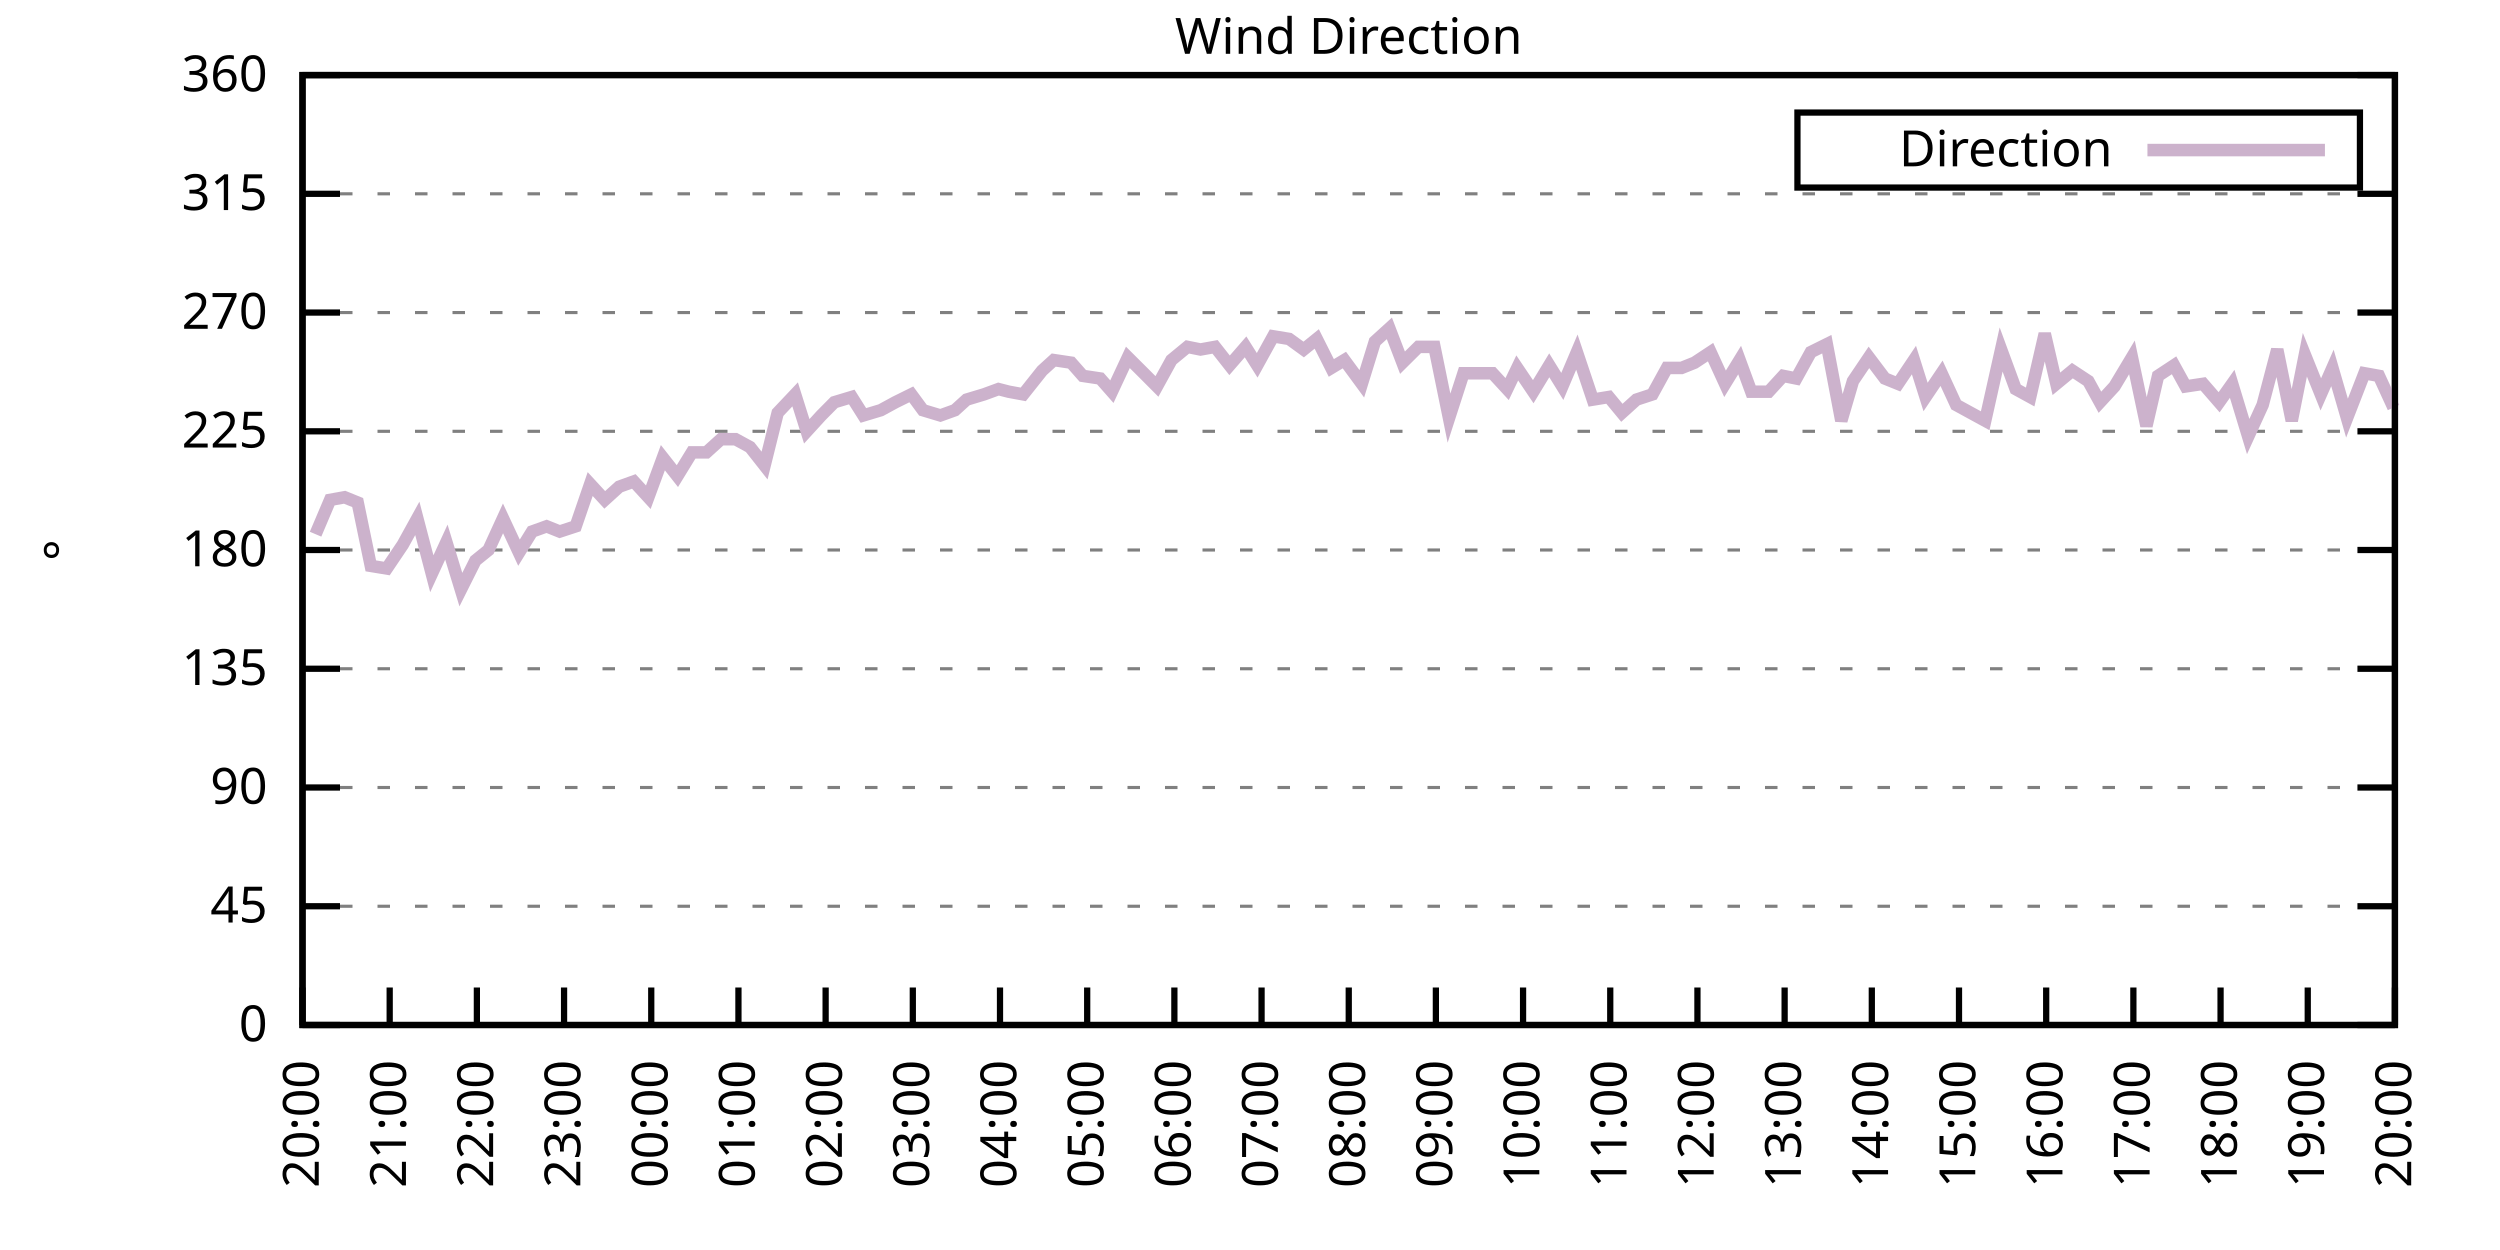
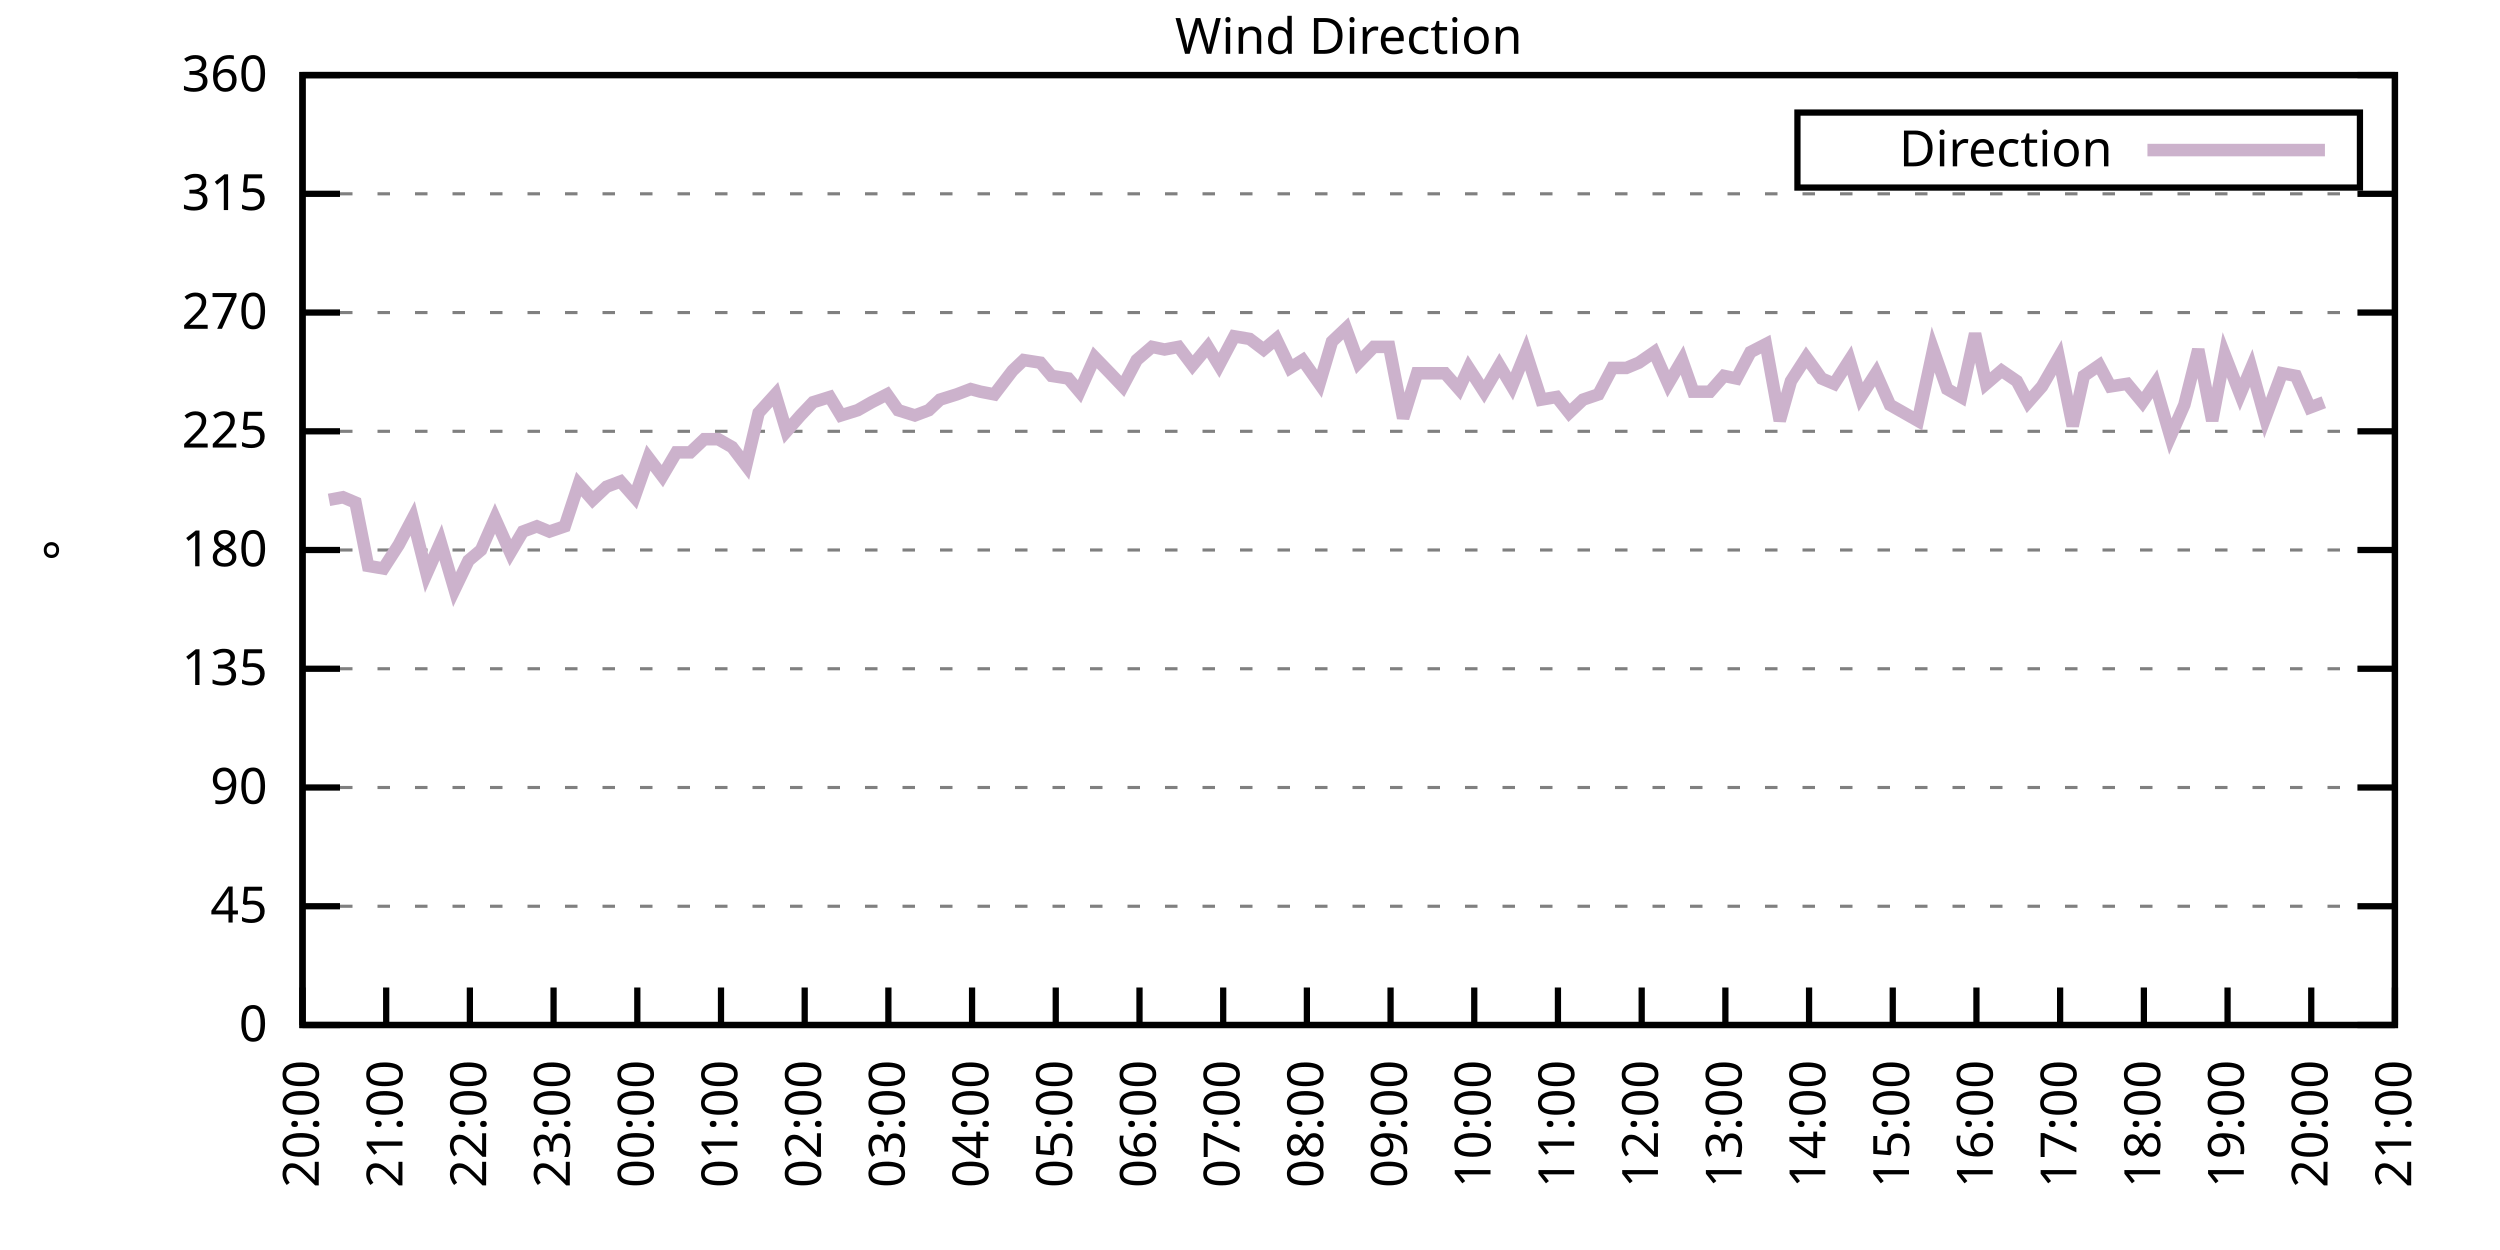
<svg xmlns="http://www.w3.org/2000/svg" xmlns:xlink="http://www.w3.org/1999/xlink" width="400" height="200" viewBox="0 0 400 200">
  <g id="gnuplot_canvas">
    <rect x="0" y="0" width="400" height="200" fill="none" />
    <defs>
      <circle id="gpDot" r="0.5" stroke-width="0.5" stroke="currentColor" />
      <path id="gpPt0" stroke-width="0.333" stroke="currentColor" d="M-1,0 h2 M0,-1 v2" />
      <path id="gpPt1" stroke-width="0.333" stroke="currentColor" d="M-1,-1 L1,1 M1,-1 L-1,1" />
      <path id="gpPt2" stroke-width="0.333" stroke="currentColor" d="M-1,0 L1,0 M0,-1 L0,1 M-1,-1 L1,1 M-1,1 L1,-1" />
      <rect id="gpPt3" stroke-width="0.333" stroke="currentColor" x="-1" y="-1" width="2" height="2" />
      <rect id="gpPt4" stroke-width="0.333" stroke="currentColor" fill="currentColor" x="-1" y="-1" width="2" height="2" />
      <circle id="gpPt5" stroke-width="0.333" stroke="currentColor" cx="0" cy="0" r="1" />
      <use xlink:href="#gpPt5" id="gpPt6" fill="currentColor" stroke="none" />
      <path id="gpPt7" stroke-width="0.333" stroke="currentColor" d="M0,-1.33 L-1.33,0.67 L1.33,0.67 z" />
      <use xlink:href="#gpPt7" id="gpPt8" fill="currentColor" stroke="none" />
      <use xlink:href="#gpPt7" id="gpPt9" stroke="currentColor" transform="rotate(180)" />
      <use xlink:href="#gpPt9" id="gpPt10" fill="currentColor" stroke="none" />
      <use xlink:href="#gpPt3" id="gpPt11" stroke="currentColor" transform="rotate(45)" />
      <use xlink:href="#gpPt11" id="gpPt12" fill="currentColor" stroke="none" />
      <path id="gpPt13" stroke-width="0.333" stroke="currentColor" d="M0,1.330 L1.265,0.411 L0.782,-1.067 L-0.782,-1.076 L-1.265,0.411 z" />
      <use xlink:href="#gpPt13" id="gpPt14" fill="currentColor" stroke="none" />
      <filter id="textbox" filterUnits="objectBoundingBox" x="0" y="0" height="1" width="1">
        <feFlood flood-color="white" flood-opacity="1" result="bgnd" />
        <feComposite in="SourceGraphic" in2="bgnd" operator="atop" />
      </filter>
      <filter id="greybox" filterUnits="objectBoundingBox" x="0" y="0" height="1" width="1">
        <feFlood flood-color="lightgrey" flood-opacity="1" result="grey" />
        <feComposite in="SourceGraphic" in2="grey" operator="atop" />
      </filter>
    </defs>
    <g fill="none" color="white" stroke="currentColor" stroke-width="1.00" stroke-linecap="butt" stroke-linejoin="miter">
</g>
    <g fill="none" color="black" stroke="currentColor" stroke-width="1.00" stroke-linecap="butt" stroke-linejoin="miter">
      <g stroke="none" shape-rendering="crispEdges">
        <polygon fill="rgb(255, 255, 255)" points="48.40,164.00 383.18,164.00 383.18,12.02 48.40,12.02 " />
      </g>
    </g>
    <g fill="none" color="black" stroke="currentColor" stroke-width="1.00" stroke-linecap="butt" stroke-linejoin="miter">
</g>
    <g fill="none" color="black" stroke="black" stroke-width="0.50" stroke-linecap="butt" stroke-linejoin="miter">
</g>
    <g fill="none" color="gray" stroke="currentColor" stroke-width="0.50" stroke-linecap="butt" stroke-linejoin="miter">
      <path stroke="gray" stroke-dasharray="2,4" class="gridline" d="M48.40,164.00 L383.19,164.00  " />
    </g>
    <g fill="none" color="gray" stroke="gray" stroke-width="1.00" stroke-linecap="butt" stroke-linejoin="miter">
</g>
    <g fill="none" color="black" stroke="currentColor" stroke-width="1.00" stroke-linecap="butt" stroke-linejoin="miter">
      <path stroke="black" d="M48.40,164.00 L54.40,164.00 M383.19,164.00 L377.19,164.00  " />
      <g transform="translate(42.80,166.60)" stroke="none" fill="black" font-family="Sans" font-size="8.00" text-anchor="end">
        <text>
          <tspan font-family="Sans"> 0</tspan>
        </text>
      </g>
    </g>
    <g fill="none" color="black" stroke="currentColor" stroke-width="1.00" stroke-linecap="butt" stroke-linejoin="miter">
</g>
    <g fill="none" color="black" stroke="black" stroke-width="0.50" stroke-linecap="butt" stroke-linejoin="miter">
</g>
    <g fill="none" color="gray" stroke="currentColor" stroke-width="0.50" stroke-linecap="butt" stroke-linejoin="miter">
      <path stroke="gray" stroke-dasharray="2,4" class="gridline" d="M48.40,145.00 L383.19,145.00  " />
    </g>
    <g fill="none" color="gray" stroke="gray" stroke-width="1.00" stroke-linecap="butt" stroke-linejoin="miter">
</g>
    <g fill="none" color="black" stroke="currentColor" stroke-width="1.00" stroke-linecap="butt" stroke-linejoin="miter">
      <path stroke="black" d="M48.40,145.00 L54.40,145.00 M383.19,145.00 L377.19,145.00  " />
      <g transform="translate(42.80,147.60)" stroke="none" fill="black" font-family="Sans" font-size="8.00" text-anchor="end">
        <text>
          <tspan font-family="Sans"> 45</tspan>
        </text>
      </g>
    </g>
    <g fill="none" color="black" stroke="currentColor" stroke-width="1.00" stroke-linecap="butt" stroke-linejoin="miter">
</g>
    <g fill="none" color="black" stroke="black" stroke-width="0.50" stroke-linecap="butt" stroke-linejoin="miter">
</g>
    <g fill="none" color="gray" stroke="currentColor" stroke-width="0.50" stroke-linecap="butt" stroke-linejoin="miter">
      <path stroke="gray" stroke-dasharray="2,4" class="gridline" d="M48.40,126.00 L383.19,126.00  " />
    </g>
    <g fill="none" color="gray" stroke="gray" stroke-width="1.00" stroke-linecap="butt" stroke-linejoin="miter">
</g>
    <g fill="none" color="black" stroke="currentColor" stroke-width="1.00" stroke-linecap="butt" stroke-linejoin="miter">
      <path stroke="black" d="M48.40,126.00 L54.40,126.00 M383.19,126.00 L377.19,126.00  " />
      <g transform="translate(42.80,128.60)" stroke="none" fill="black" font-family="Sans" font-size="8.00" text-anchor="end">
        <text>
          <tspan font-family="Sans"> 90</tspan>
        </text>
      </g>
    </g>
    <g fill="none" color="black" stroke="currentColor" stroke-width="1.00" stroke-linecap="butt" stroke-linejoin="miter">
</g>
    <g fill="none" color="black" stroke="black" stroke-width="0.50" stroke-linecap="butt" stroke-linejoin="miter">
</g>
    <g fill="none" color="gray" stroke="currentColor" stroke-width="0.50" stroke-linecap="butt" stroke-linejoin="miter">
      <path stroke="gray" stroke-dasharray="2,4" class="gridline" d="M48.40,107.00 L383.19,107.00  " />
    </g>
    <g fill="none" color="gray" stroke="gray" stroke-width="1.00" stroke-linecap="butt" stroke-linejoin="miter">
</g>
    <g fill="none" color="black" stroke="currentColor" stroke-width="1.00" stroke-linecap="butt" stroke-linejoin="miter">
      <path stroke="black" d="M48.40,107.00 L54.40,107.00 M383.19,107.00 L377.19,107.00  " />
      <g transform="translate(42.80,109.60)" stroke="none" fill="black" font-family="Sans" font-size="8.00" text-anchor="end">
        <text>
          <tspan font-family="Sans"> 135</tspan>
        </text>
      </g>
    </g>
    <g fill="none" color="black" stroke="currentColor" stroke-width="1.00" stroke-linecap="butt" stroke-linejoin="miter">
</g>
    <g fill="none" color="black" stroke="black" stroke-width="0.50" stroke-linecap="butt" stroke-linejoin="miter">
</g>
    <g fill="none" color="gray" stroke="currentColor" stroke-width="0.50" stroke-linecap="butt" stroke-linejoin="miter">
      <path stroke="gray" stroke-dasharray="2,4" class="gridline" d="M48.40,88.00 L383.19,88.00  " />
    </g>
    <g fill="none" color="gray" stroke="gray" stroke-width="1.00" stroke-linecap="butt" stroke-linejoin="miter">
</g>
    <g fill="none" color="black" stroke="currentColor" stroke-width="1.00" stroke-linecap="butt" stroke-linejoin="miter">
      <path stroke="black" d="M48.40,88.00 L54.40,88.00 M383.19,88.00 L377.19,88.00  " />
      <g transform="translate(42.80,90.60)" stroke="none" fill="black" font-family="Sans" font-size="8.00" text-anchor="end">
        <text>
          <tspan font-family="Sans"> 180</tspan>
        </text>
      </g>
    </g>
    <g fill="none" color="black" stroke="currentColor" stroke-width="1.00" stroke-linecap="butt" stroke-linejoin="miter">
</g>
    <g fill="none" color="black" stroke="black" stroke-width="0.50" stroke-linecap="butt" stroke-linejoin="miter">
</g>
    <g fill="none" color="gray" stroke="currentColor" stroke-width="0.50" stroke-linecap="butt" stroke-linejoin="miter">
      <path stroke="gray" stroke-dasharray="2,4" class="gridline" d="M48.40,69.01 L383.19,69.01  " />
    </g>
    <g fill="none" color="gray" stroke="gray" stroke-width="1.00" stroke-linecap="butt" stroke-linejoin="miter">
</g>
    <g fill="none" color="black" stroke="currentColor" stroke-width="1.00" stroke-linecap="butt" stroke-linejoin="miter">
      <path stroke="black" d="M48.40,69.01 L54.40,69.01 M383.19,69.01 L377.19,69.01  " />
      <g transform="translate(42.80,71.61)" stroke="none" fill="black" font-family="Sans" font-size="8.00" text-anchor="end">
        <text>
          <tspan font-family="Sans"> 225</tspan>
        </text>
      </g>
    </g>
    <g fill="none" color="black" stroke="currentColor" stroke-width="1.00" stroke-linecap="butt" stroke-linejoin="miter">
</g>
    <g fill="none" color="black" stroke="black" stroke-width="0.50" stroke-linecap="butt" stroke-linejoin="miter">
</g>
    <g fill="none" color="gray" stroke="currentColor" stroke-width="0.50" stroke-linecap="butt" stroke-linejoin="miter">
      <path stroke="gray" stroke-dasharray="2,4" class="gridline" d="M48.40,50.01 L383.19,50.01  " />
    </g>
    <g fill="none" color="gray" stroke="gray" stroke-width="1.00" stroke-linecap="butt" stroke-linejoin="miter">
</g>
    <g fill="none" color="black" stroke="currentColor" stroke-width="1.00" stroke-linecap="butt" stroke-linejoin="miter">
      <path stroke="black" d="M48.40,50.01 L54.40,50.01 M383.19,50.01 L377.19,50.01  " />
      <g transform="translate(42.80,52.61)" stroke="none" fill="black" font-family="Sans" font-size="8.00" text-anchor="end">
        <text>
          <tspan font-family="Sans"> 270</tspan>
        </text>
      </g>
    </g>
    <g fill="none" color="black" stroke="currentColor" stroke-width="1.00" stroke-linecap="butt" stroke-linejoin="miter">
</g>
    <g fill="none" color="black" stroke="black" stroke-width="0.50" stroke-linecap="butt" stroke-linejoin="miter">
</g>
    <g fill="none" color="gray" stroke="currentColor" stroke-width="0.50" stroke-linecap="butt" stroke-linejoin="miter">
      <path stroke="gray" stroke-dasharray="2,4" class="gridline" d="M48.40,31.01 L383.19,31.01  " />
    </g>
    <g fill="none" color="gray" stroke="gray" stroke-width="1.00" stroke-linecap="butt" stroke-linejoin="miter">
</g>
    <g fill="none" color="black" stroke="currentColor" stroke-width="1.00" stroke-linecap="butt" stroke-linejoin="miter">
      <path stroke="black" d="M48.40,31.01 L54.40,31.01 M383.19,31.01 L377.19,31.01  " />
      <g transform="translate(42.80,33.61)" stroke="none" fill="black" font-family="Sans" font-size="8.00" text-anchor="end">
        <text>
          <tspan font-family="Sans"> 315</tspan>
        </text>
      </g>
    </g>
    <g fill="none" color="black" stroke="currentColor" stroke-width="1.00" stroke-linecap="butt" stroke-linejoin="miter">
</g>
    <g fill="none" color="black" stroke="black" stroke-width="0.50" stroke-linecap="butt" stroke-linejoin="miter">
</g>
    <g fill="none" color="gray" stroke="currentColor" stroke-width="0.50" stroke-linecap="butt" stroke-linejoin="miter">
      <path stroke="gray" stroke-dasharray="2,4" class="gridline" d="M48.40,12.01 L383.19,12.01  " />
    </g>
    <g fill="none" color="gray" stroke="gray" stroke-width="1.00" stroke-linecap="butt" stroke-linejoin="miter">
</g>
    <g fill="none" color="black" stroke="currentColor" stroke-width="1.00" stroke-linecap="butt" stroke-linejoin="miter">
      <path stroke="black" d="M48.40,12.01 L54.40,12.01 M383.19,12.01 L377.19,12.01  " />
      <g transform="translate(42.80,14.61)" stroke="none" fill="black" font-family="Sans" font-size="8.00" text-anchor="end">
        <text>
          <tspan font-family="Sans"> 360</tspan>
        </text>
      </g>
    </g>
    <g fill="none" color="black" stroke="currentColor" stroke-width="1.00" stroke-linecap="butt" stroke-linejoin="miter">
      <path stroke="black" d="M48.40,164.00 L48.40,158.00  " />
      <g transform="translate(51.00,169.60) rotate(270.00)" stroke="none" fill="black" font-family="Sans" font-size="8.00" text-anchor="end">
        <text>
          <tspan font-family="Sans">20:00</tspan>
        </text>
      </g>
    </g>
    <g fill="none" color="black" stroke="currentColor" stroke-width="1.00" stroke-linecap="butt" stroke-linejoin="miter">
-       <path stroke="black" d="M62.35,164.00 L62.35,158.00  " />
-       <g transform="translate(64.95,169.60) rotate(270.00)" stroke="none" fill="black" font-family="Sans" font-size="8.00" text-anchor="end">
+       <path stroke="black" d="M61.79,164.00 L61.79,158.00  " />
+       <g transform="translate(64.39,169.60) rotate(270.00)" stroke="none" fill="black" font-family="Sans" font-size="8.00" text-anchor="end">
        <text>
          <tspan font-family="Sans">21:00</tspan>
        </text>
      </g>
    </g>
    <g fill="none" color="black" stroke="currentColor" stroke-width="1.00" stroke-linecap="butt" stroke-linejoin="miter">
-       <path stroke="black" d="M76.30,164.00 L76.30,158.00  " />
-       <g transform="translate(78.90,169.60) rotate(270.00)" stroke="none" fill="black" font-family="Sans" font-size="8.00" text-anchor="end">
+       <path stroke="black" d="M75.18,164.00 L75.18,158.00  " />
+       <g transform="translate(77.78,169.60) rotate(270.00)" stroke="none" fill="black" font-family="Sans" font-size="8.00" text-anchor="end">
        <text>
          <tspan font-family="Sans">22:00</tspan>
        </text>
      </g>
    </g>
    <g fill="none" color="black" stroke="currentColor" stroke-width="1.00" stroke-linecap="butt" stroke-linejoin="miter">
-       <path stroke="black" d="M90.25,164.00 L90.25,158.00  " />
-       <g transform="translate(92.85,169.60) rotate(270.00)" stroke="none" fill="black" font-family="Sans" font-size="8.00" text-anchor="end">
+       <path stroke="black" d="M88.57,164.00 L88.57,158.00  " />
+       <g transform="translate(91.17,169.60) rotate(270.00)" stroke="none" fill="black" font-family="Sans" font-size="8.00" text-anchor="end">
        <text>
          <tspan font-family="Sans">23:00</tspan>
        </text>
      </g>
    </g>
    <g fill="none" color="black" stroke="currentColor" stroke-width="1.00" stroke-linecap="butt" stroke-linejoin="miter">
-       <path stroke="black" d="M104.20,164.00 L104.20,158.00  " />
-       <g transform="translate(106.80,169.60) rotate(270.00)" stroke="none" fill="black" font-family="Sans" font-size="8.00" text-anchor="end">
+       <path stroke="black" d="M101.97,164.00 L101.97,158.00  " />
+       <g transform="translate(104.57,169.60) rotate(270.00)" stroke="none" fill="black" font-family="Sans" font-size="8.00" text-anchor="end">
        <text>
          <tspan font-family="Sans">00:00</tspan>
        </text>
      </g>
    </g>
    <g fill="none" color="black" stroke="currentColor" stroke-width="1.00" stroke-linecap="butt" stroke-linejoin="miter">
-       <path stroke="black" d="M118.15,164.00 L118.15,158.00  " />
-       <g transform="translate(120.75,169.60) rotate(270.00)" stroke="none" fill="black" font-family="Sans" font-size="8.00" text-anchor="end">
+       <path stroke="black" d="M115.36,164.00 L115.36,158.00  " />
+       <g transform="translate(117.96,169.60) rotate(270.00)" stroke="none" fill="black" font-family="Sans" font-size="8.00" text-anchor="end">
        <text>
          <tspan font-family="Sans">01:00</tspan>
        </text>
      </g>
    </g>
    <g fill="none" color="black" stroke="currentColor" stroke-width="1.00" stroke-linecap="butt" stroke-linejoin="miter">
-       <path stroke="black" d="M132.10,164.00 L132.10,158.00  " />
-       <g transform="translate(134.70,169.60) rotate(270.00)" stroke="none" fill="black" font-family="Sans" font-size="8.00" text-anchor="end">
+       <path stroke="black" d="M128.75,164.00 L128.75,158.00  " />
+       <g transform="translate(131.35,169.60) rotate(270.00)" stroke="none" fill="black" font-family="Sans" font-size="8.00" text-anchor="end">
        <text>
          <tspan font-family="Sans">02:00</tspan>
        </text>
      </g>
    </g>
    <g fill="none" color="black" stroke="currentColor" stroke-width="1.00" stroke-linecap="butt" stroke-linejoin="miter">
-       <path stroke="black" d="M146.05,164.00 L146.05,158.00  " />
-       <g transform="translate(148.65,169.60) rotate(270.00)" stroke="none" fill="black" font-family="Sans" font-size="8.00" text-anchor="end">
+       <path stroke="black" d="M142.14,164.00 L142.14,158.00  " />
+       <g transform="translate(144.74,169.60) rotate(270.00)" stroke="none" fill="black" font-family="Sans" font-size="8.00" text-anchor="end">
        <text>
          <tspan font-family="Sans">03:00</tspan>
        </text>
      </g>
    </g>
    <g fill="none" color="black" stroke="currentColor" stroke-width="1.00" stroke-linecap="butt" stroke-linejoin="miter">
-       <path stroke="black" d="M160.00,164.00 L160.00,158.00  " />
-       <g transform="translate(162.60,169.60) rotate(270.00)" stroke="none" fill="black" font-family="Sans" font-size="8.00" text-anchor="end">
+       <path stroke="black" d="M155.53,164.00 L155.53,158.00  " />
+       <g transform="translate(158.13,169.60) rotate(270.00)" stroke="none" fill="black" font-family="Sans" font-size="8.00" text-anchor="end">
        <text>
          <tspan font-family="Sans">04:00</tspan>
        </text>
      </g>
    </g>
    <g fill="none" color="black" stroke="currentColor" stroke-width="1.00" stroke-linecap="butt" stroke-linejoin="miter">
-       <path stroke="black" d="M173.95,164.00 L173.95,158.00  " />
-       <g transform="translate(176.55,169.60) rotate(270.00)" stroke="none" fill="black" font-family="Sans" font-size="8.00" text-anchor="end">
+       <path stroke="black" d="M168.92,164.00 L168.92,158.00  " />
+       <g transform="translate(171.52,169.60) rotate(270.00)" stroke="none" fill="black" font-family="Sans" font-size="8.00" text-anchor="end">
        <text>
          <tspan font-family="Sans">05:00</tspan>
        </text>
      </g>
    </g>
    <g fill="none" color="black" stroke="currentColor" stroke-width="1.00" stroke-linecap="butt" stroke-linejoin="miter">
-       <path stroke="black" d="M187.90,164.00 L187.90,158.00  " />
-       <g transform="translate(190.50,169.60) rotate(270.00)" stroke="none" fill="black" font-family="Sans" font-size="8.00" text-anchor="end">
+       <path stroke="black" d="M182.32,164.00 L182.32,158.00  " />
+       <g transform="translate(184.92,169.60) rotate(270.00)" stroke="none" fill="black" font-family="Sans" font-size="8.00" text-anchor="end">
        <text>
          <tspan font-family="Sans">06:00</tspan>
        </text>
      </g>
    </g>
    <g fill="none" color="black" stroke="currentColor" stroke-width="1.00" stroke-linecap="butt" stroke-linejoin="miter">
-       <path stroke="black" d="M201.85,164.00 L201.85,158.00  " />
-       <g transform="translate(204.45,169.60) rotate(270.00)" stroke="none" fill="black" font-family="Sans" font-size="8.00" text-anchor="end">
+       <path stroke="black" d="M195.71,164.00 L195.71,158.00  " />
+       <g transform="translate(198.31,169.60) rotate(270.00)" stroke="none" fill="black" font-family="Sans" font-size="8.00" text-anchor="end">
        <text>
          <tspan font-family="Sans">07:00</tspan>
        </text>
      </g>
    </g>
    <g fill="none" color="black" stroke="currentColor" stroke-width="1.00" stroke-linecap="butt" stroke-linejoin="miter">
-       <path stroke="black" d="M215.80,164.00 L215.80,158.00  " />
-       <g transform="translate(218.40,169.60) rotate(270.00)" stroke="none" fill="black" font-family="Sans" font-size="8.00" text-anchor="end">
+       <path stroke="black" d="M209.10,164.00 L209.10,158.00  " />
+       <g transform="translate(211.70,169.60) rotate(270.00)" stroke="none" fill="black" font-family="Sans" font-size="8.00" text-anchor="end">
        <text>
          <tspan font-family="Sans">08:00</tspan>
        </text>
      </g>
    </g>
    <g fill="none" color="black" stroke="currentColor" stroke-width="1.00" stroke-linecap="butt" stroke-linejoin="miter">
-       <path stroke="black" d="M229.74,164.00 L229.74,158.00  " />
-       <g transform="translate(232.34,169.60) rotate(270.00)" stroke="none" fill="black" font-family="Sans" font-size="8.00" text-anchor="end">
+       <path stroke="black" d="M222.49,164.00 L222.49,158.00  " />
+       <g transform="translate(225.09,169.60) rotate(270.00)" stroke="none" fill="black" font-family="Sans" font-size="8.00" text-anchor="end">
        <text>
          <tspan font-family="Sans">09:00</tspan>
        </text>
      </g>
    </g>
    <g fill="none" color="black" stroke="currentColor" stroke-width="1.00" stroke-linecap="butt" stroke-linejoin="miter">
-       <path stroke="black" d="M243.69,164.00 L243.69,158.00  " />
-       <g transform="translate(246.29,169.60) rotate(270.00)" stroke="none" fill="black" font-family="Sans" font-size="8.00" text-anchor="end">
+       <path stroke="black" d="M235.88,164.00 L235.88,158.00  " />
+       <g transform="translate(238.48,169.60) rotate(270.00)" stroke="none" fill="black" font-family="Sans" font-size="8.00" text-anchor="end">
        <text>
          <tspan font-family="Sans">10:00</tspan>
        </text>
      </g>
    </g>
    <g fill="none" color="black" stroke="currentColor" stroke-width="1.00" stroke-linecap="butt" stroke-linejoin="miter">
-       <path stroke="black" d="M257.64,164.00 L257.64,158.00  " />
-       <g transform="translate(260.24,169.60) rotate(270.00)" stroke="none" fill="black" font-family="Sans" font-size="8.00" text-anchor="end">
+       <path stroke="black" d="M249.27,164.00 L249.27,158.00  " />
+       <g transform="translate(251.87,169.60) rotate(270.00)" stroke="none" fill="black" font-family="Sans" font-size="8.00" text-anchor="end">
        <text>
          <tspan font-family="Sans">11:00</tspan>
        </text>
      </g>
    </g>
    <g fill="none" color="black" stroke="currentColor" stroke-width="1.00" stroke-linecap="butt" stroke-linejoin="miter">
-       <path stroke="black" d="M271.59,164.00 L271.59,158.00  " />
-       <g transform="translate(274.19,169.60) rotate(270.00)" stroke="none" fill="black" font-family="Sans" font-size="8.00" text-anchor="end">
+       <path stroke="black" d="M262.67,164.00 L262.67,158.00  " />
+       <g transform="translate(265.27,169.60) rotate(270.00)" stroke="none" fill="black" font-family="Sans" font-size="8.00" text-anchor="end">
        <text>
          <tspan font-family="Sans">12:00</tspan>
        </text>
      </g>
    </g>
    <g fill="none" color="black" stroke="currentColor" stroke-width="1.00" stroke-linecap="butt" stroke-linejoin="miter">
-       <path stroke="black" d="M285.54,164.00 L285.54,158.00  " />
-       <g transform="translate(288.14,169.60) rotate(270.00)" stroke="none" fill="black" font-family="Sans" font-size="8.00" text-anchor="end">
+       <path stroke="black" d="M276.06,164.00 L276.06,158.00  " />
+       <g transform="translate(278.66,169.60) rotate(270.00)" stroke="none" fill="black" font-family="Sans" font-size="8.00" text-anchor="end">
        <text>
          <tspan font-family="Sans">13:00</tspan>
        </text>
      </g>
    </g>
    <g fill="none" color="black" stroke="currentColor" stroke-width="1.00" stroke-linecap="butt" stroke-linejoin="miter">
-       <path stroke="black" d="M299.49,164.00 L299.49,158.00  " />
-       <g transform="translate(302.09,169.60) rotate(270.00)" stroke="none" fill="black" font-family="Sans" font-size="8.00" text-anchor="end">
+       <path stroke="black" d="M289.45,164.00 L289.45,158.00  " />
+       <g transform="translate(292.05,169.60) rotate(270.00)" stroke="none" fill="black" font-family="Sans" font-size="8.00" text-anchor="end">
        <text>
          <tspan font-family="Sans">14:00</tspan>
        </text>
      </g>
    </g>
    <g fill="none" color="black" stroke="currentColor" stroke-width="1.00" stroke-linecap="butt" stroke-linejoin="miter">
-       <path stroke="black" d="M313.44,164.00 L313.44,158.00  " />
-       <g transform="translate(316.04,169.60) rotate(270.00)" stroke="none" fill="black" font-family="Sans" font-size="8.00" text-anchor="end">
+       <path stroke="black" d="M302.84,164.00 L302.84,158.00  " />
+       <g transform="translate(305.44,169.60) rotate(270.00)" stroke="none" fill="black" font-family="Sans" font-size="8.00" text-anchor="end">
        <text>
          <tspan font-family="Sans">15:00</tspan>
        </text>
      </g>
    </g>
    <g fill="none" color="black" stroke="currentColor" stroke-width="1.00" stroke-linecap="butt" stroke-linejoin="miter">
-       <path stroke="black" d="M327.39,164.00 L327.39,158.00  " />
-       <g transform="translate(329.99,169.60) rotate(270.00)" stroke="none" fill="black" font-family="Sans" font-size="8.00" text-anchor="end">
+       <path stroke="black" d="M316.23,164.00 L316.23,158.00  " />
+       <g transform="translate(318.83,169.60) rotate(270.00)" stroke="none" fill="black" font-family="Sans" font-size="8.00" text-anchor="end">
        <text>
          <tspan font-family="Sans">16:00</tspan>
        </text>
      </g>
    </g>
    <g fill="none" color="black" stroke="currentColor" stroke-width="1.00" stroke-linecap="butt" stroke-linejoin="miter">
-       <path stroke="black" d="M341.34,164.00 L341.34,158.00  " />
-       <g transform="translate(343.94,169.60) rotate(270.00)" stroke="none" fill="black" font-family="Sans" font-size="8.00" text-anchor="end">
+       <path stroke="black" d="M329.62,164.00 L329.62,158.00  " />
+       <g transform="translate(332.22,169.60) rotate(270.00)" stroke="none" fill="black" font-family="Sans" font-size="8.00" text-anchor="end">
        <text>
          <tspan font-family="Sans">17:00</tspan>
        </text>
      </g>
    </g>
    <g fill="none" color="black" stroke="currentColor" stroke-width="1.00" stroke-linecap="butt" stroke-linejoin="miter">
-       <path stroke="black" d="M355.29,164.00 L355.29,158.00  " />
-       <g transform="translate(357.89,169.60) rotate(270.00)" stroke="none" fill="black" font-family="Sans" font-size="8.00" text-anchor="end">
+       <path stroke="black" d="M343.02,164.00 L343.02,158.00  " />
+       <g transform="translate(345.62,169.60) rotate(270.00)" stroke="none" fill="black" font-family="Sans" font-size="8.00" text-anchor="end">
        <text>
          <tspan font-family="Sans">18:00</tspan>
        </text>
      </g>
    </g>
    <g fill="none" color="black" stroke="currentColor" stroke-width="1.00" stroke-linecap="butt" stroke-linejoin="miter">
-       <path stroke="black" d="M369.24,164.00 L369.24,158.00  " />
-       <g transform="translate(371.84,169.60) rotate(270.00)" stroke="none" fill="black" font-family="Sans" font-size="8.00" text-anchor="end">
+       <path stroke="black" d="M356.41,164.00 L356.41,158.00  " />
+       <g transform="translate(359.01,169.60) rotate(270.00)" stroke="none" fill="black" font-family="Sans" font-size="8.00" text-anchor="end">
        <text>
          <tspan font-family="Sans">19:00</tspan>
+         </text>
+       </g>
+     </g>
+     <g fill="none" color="black" stroke="currentColor" stroke-width="1.00" stroke-linecap="butt" stroke-linejoin="miter">
+       <path stroke="black" d="M369.80,164.00 L369.80,158.00  " />
+       <g transform="translate(372.40,169.60) rotate(270.00)" stroke="none" fill="black" font-family="Sans" font-size="8.00" text-anchor="end">
+         <text>
+           <tspan font-family="Sans">20:00</tspan>
        </text>
      </g>
    </g>
    <g fill="none" color="black" stroke="currentColor" stroke-width="1.00" stroke-linecap="butt" stroke-linejoin="miter">
      <path stroke="black" d="M383.19,164.00 L383.19,158.00  " />
      <g transform="translate(385.79,169.60) rotate(270.00)" stroke="none" fill="black" font-family="Sans" font-size="8.00" text-anchor="end">
        <text>
-           <tspan font-family="Sans">20:00</tspan>
+           <tspan font-family="Sans">21:00</tspan>
        </text>
      </g>
    </g>
    <g fill="none" color="black" stroke="currentColor" stroke-width="1.00" stroke-linecap="butt" stroke-linejoin="miter">
</g>
    <g fill="none" color="black" stroke="currentColor" stroke-width="1.00" stroke-linecap="butt" stroke-linejoin="miter">
      <path stroke="black" d="M48.40,12.01 L48.40,164.00 L383.19,164.00 L383.19,12.01 L48.40,12.01 Z  " />
    </g>
    <g fill="none" color="black" stroke="currentColor" stroke-width="1.00" stroke-linecap="butt" stroke-linejoin="miter">
</g>
    <g fill="none" color="black" stroke="currentColor" stroke-width="1.00" stroke-linecap="butt" stroke-linejoin="miter">
      <path stroke="black" d="M287.59,30.01 L287.59,18.01 L377.59,18.01 L377.59,30.01 L287.59,30.01 Z  " />
    </g>
    <g id="Wind_direction_plot_1">
      <g fill="none" color="white" stroke="black" stroke-width="2.00" stroke-linecap="butt" stroke-linejoin="miter">
</g>
      <g fill="none" color="black" stroke="currentColor" stroke-width="2.00" stroke-linecap="butt" stroke-linejoin="miter">
        <g transform="translate(337.99,26.61)" stroke="none" fill="black" font-family="Sans" font-size="8.00" text-anchor="end">
          <text>
            <tspan font-family="Sans">Direction</tspan>
          </text>
        </g>
      </g>
      <g fill="none" color="black" stroke="currentColor" stroke-width="2.00" stroke-linecap="butt" stroke-linejoin="miter">
-         <path stroke="rgb(204, 178, 204)" d="M343.59,24.01 L371.99,24.01 M50.49,85.47 L52.82,79.98 L55.14,79.56 L57.23,80.41 L59.33,90.54 L61.88,90.96   L64.44,87.16 L66.77,82.94 L69.09,91.80 L71.42,86.74 L73.74,94.34 L76.07,89.69 L78.16,88.00 L80.48,82.94   L83.04,88.43 L85.13,85.05 L87.46,84.21 L89.55,85.05 L92.11,84.21 L94.43,77.45 L96.76,79.98 L99.08,77.87   L101.41,77.03 L103.73,79.56 L106.06,73.23 L108.38,76.18 L110.71,72.38 L113.03,72.38 L115.36,70.27 L117.68,70.27   L120.01,71.54 L122.33,74.49 L124.43,66.05 L127.22,63.10 L129.08,69.01 L131.40,66.47 L133.49,64.36 L136.28,63.52   L138.14,66.47 L140.93,65.63 L143.26,64.36 L145.81,63.10 L147.67,65.63 L150.46,66.47 L152.79,65.63 L154.65,63.94   L157.44,63.10 L159.76,62.25 L161.39,62.67 L163.72,63.10 L166.74,59.30 L168.60,57.61 L171.39,58.03 L173.25,60.14   L176.04,60.56 L177.90,62.67 L180.46,57.18 L183.01,59.72 L185.11,61.83 L187.43,57.61 L189.99,55.50 L192.08,55.92   L194.41,55.50 L196.73,58.45 L199.29,55.50 L201.15,58.45 L203.71,53.81 L206.26,54.23 L208.59,55.92 L210.68,54.23   L213.01,58.87 L215.10,57.61 L217.89,61.41 L219.98,54.65 L222.30,52.54 L224.40,58.03 L226.95,55.50 L229.51,55.50   L231.84,66.90 L234.16,59.72 L236.49,59.72 L238.81,59.72 L241.14,62.25 L242.76,58.87 L245.32,62.67 L247.88,58.45   L249.97,61.83 L252.30,56.34 L254.85,63.94 L257.41,63.52 L259.50,66.05 L261.83,63.94 L264.39,63.10 L266.71,58.87   L269.04,58.87 L271.13,58.03 L273.69,56.34 L276.01,61.41 L278.34,57.61 L280.20,62.67 L282.99,62.67 L285.31,60.14   L287.40,60.56 L289.73,56.34 L292.29,55.07 L294.61,67.32 L296.47,60.98 L299.03,57.18 L301.58,60.56 L303.68,61.41   L306.23,57.61 L308.09,63.52 L310.65,59.72 L312.98,64.78 L315.30,66.05 L317.63,67.32 L320.18,55.92 L322.51,62.25   L324.83,63.52 L327.16,53.39 L329.02,61.41 L331.58,59.30 L334.13,60.98 L335.99,64.36 L338.32,61.83 L341.11,57.18   L343.43,68.16 L345.29,60.14 L347.85,58.45 L349.71,61.83 L352.50,61.41 L355.06,64.36 L357.15,61.41 L359.71,69.85   L362.03,64.78 L364.36,55.92 L366.68,67.32 L368.78,56.76 L371.33,63.10 L373.19,58.87 L375.52,66.90 L378.31,59.72   L380.63,60.14 L382.96,65.21  " />
+         <path stroke="rgb(204, 178, 204)" d="M343.59,24.01 L371.99,24.01 M52.64,79.98 L54.87,79.56 L56.88,80.41 L58.89,90.54 L61.35,90.96 L63.80,87.16   L66.03,82.94 L68.26,91.80 L70.50,86.74 L72.73,94.34 L74.96,89.69 L76.97,88.00 L79.20,82.94 L81.66,88.43   L83.66,85.05 L85.90,84.21 L87.91,85.05 L90.36,84.21 L92.59,77.45 L94.82,79.98 L97.06,77.87 L99.29,77.03   L101.52,79.56 L103.75,73.23 L105.98,76.18 L108.22,72.38 L110.45,72.38 L112.68,70.27 L114.91,70.27 L117.14,71.54   L119.38,74.49 L121.38,66.05 L124.06,63.10 L125.85,69.01 L128.08,66.47 L130.09,64.36 L132.77,63.52 L134.55,66.47   L137.23,65.63 L139.46,64.36 L141.92,63.10 L143.70,65.63 L146.38,66.47 L148.61,65.63 L150.40,63.94 L153.08,63.10   L155.31,62.25 L156.87,62.67 L159.10,63.10 L162.01,59.30 L163.79,57.61 L166.47,58.03 L168.25,60.14 L170.93,60.56   L172.72,62.67 L175.17,57.18 L177.63,59.72 L179.64,61.83 L181.87,57.61 L184.32,55.50 L186.33,55.92 L188.57,55.50   L190.80,58.45 L193.25,55.50 L195.04,58.45 L197.49,53.81 L199.95,54.23 L202.18,55.92 L204.19,54.23 L206.42,58.87   L208.43,57.61 L211.11,61.41 L213.12,54.65 L215.35,52.54 L217.36,58.03 L219.81,55.50 L222.27,55.50 L224.50,66.90   L226.73,59.72 L228.96,59.72 L231.20,59.72 L233.43,62.25 L234.99,58.87 L237.44,62.67 L239.90,58.45 L241.91,61.83   L244.14,56.34 L246.60,63.94 L249.05,63.52 L251.06,66.05 L253.29,63.94 L255.75,63.10 L257.98,58.87 L260.21,58.87   L262.22,58.03 L264.67,56.34 L266.91,61.41 L269.14,57.61 L270.92,62.67 L273.60,62.67 L275.83,60.14 L277.84,60.56   L280.07,56.34 L282.53,55.07 L284.76,67.32 L286.55,60.98 L289.00,57.18 L291.46,60.56 L293.47,61.41 L295.92,57.61   L297.71,63.52 L300.16,59.72 L302.39,64.78 L304.63,66.05 L306.86,67.32 L309.31,55.92 L311.54,62.25 L313.78,63.52   L316.01,53.39 L317.79,61.41 L320.25,59.30 L322.70,60.98 L324.49,64.36 L326.72,61.83 L329.40,57.18 L331.63,68.16   L333.42,60.14 L335.87,58.45 L337.66,61.83 L340.34,61.41 L342.79,64.36 L344.80,61.41 L347.26,69.85 L349.49,64.78   L351.72,55.92 L353.95,67.32 L355.96,56.76 L358.42,63.10 L360.20,58.87 L362.43,66.90 L365.11,59.72 L367.34,60.14   L369.58,65.21 L371.81,64.36  " />
      </g>
    </g>
    <g fill="none" color="black" stroke="currentColor" stroke-width="2.00" stroke-linecap="butt" stroke-linejoin="miter">
</g>
    <g fill="none" color="black" stroke="black" stroke-width="1.00" stroke-linecap="butt" stroke-linejoin="miter">
</g>
    <g fill="none" color="black" stroke="currentColor" stroke-width="1.00" stroke-linecap="butt" stroke-linejoin="miter">
      <path stroke="black" d="M48.40,12.01 L48.40,164.00 L383.19,164.00 L383.19,12.01 L48.40,12.01 Z  " />
      <g transform="translate(12.80,88.01) rotate(270.00)" stroke="none" fill="black" font-family="Sans" font-size="8.00" text-anchor="middle">
        <text>
          <tspan font-family="Sans">°</tspan>
        </text>
      </g>
    </g>
    <g fill="none" color="black" stroke="currentColor" stroke-width="1.00" stroke-linecap="butt" stroke-linejoin="miter">
</g>
    <g fill="none" color="black" stroke="currentColor" stroke-width="1.00" stroke-linecap="butt" stroke-linejoin="miter">
      <g transform="translate(215.79,8.61)" stroke="none" fill="black" font-family="Sans" font-size="8.00" text-anchor="middle">
        <text>
          <tspan font-family="Sans">Wind Direction</tspan>
        </text>
      </g>
    </g>
    <g fill="none" color="black" stroke="currentColor" stroke-width="1.00" stroke-linecap="butt" stroke-linejoin="miter">
</g>
  </g>
</svg>
